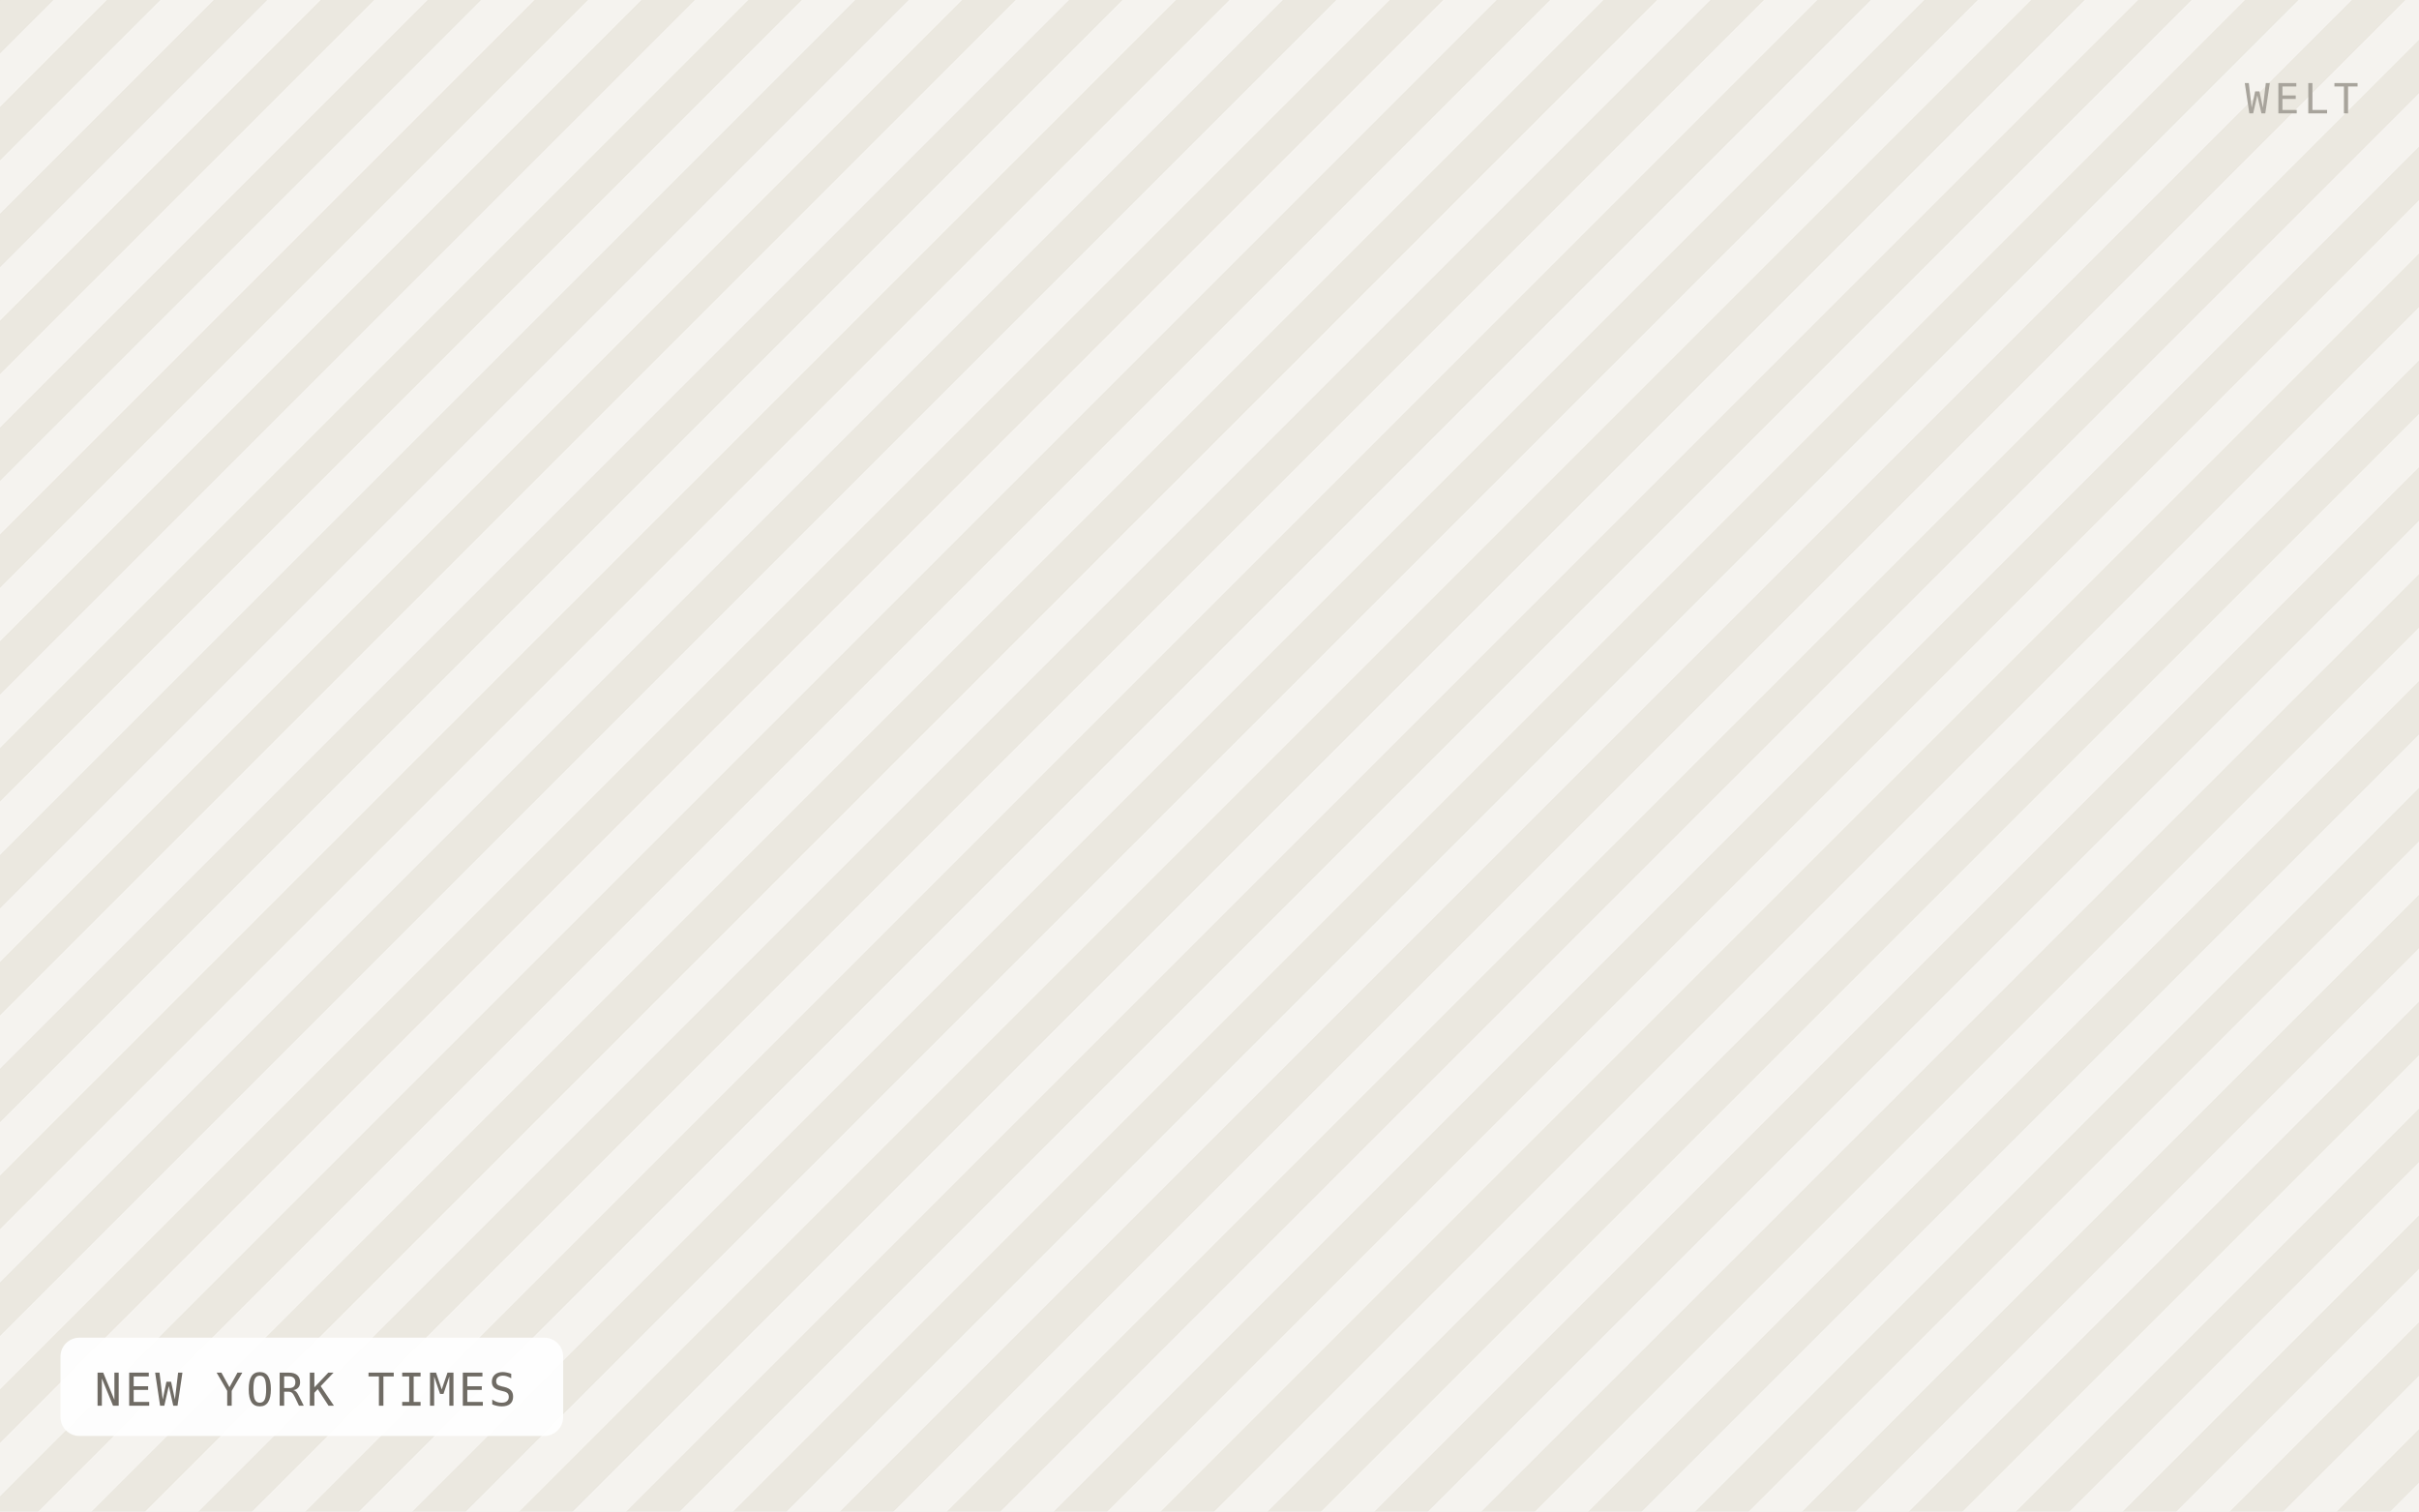
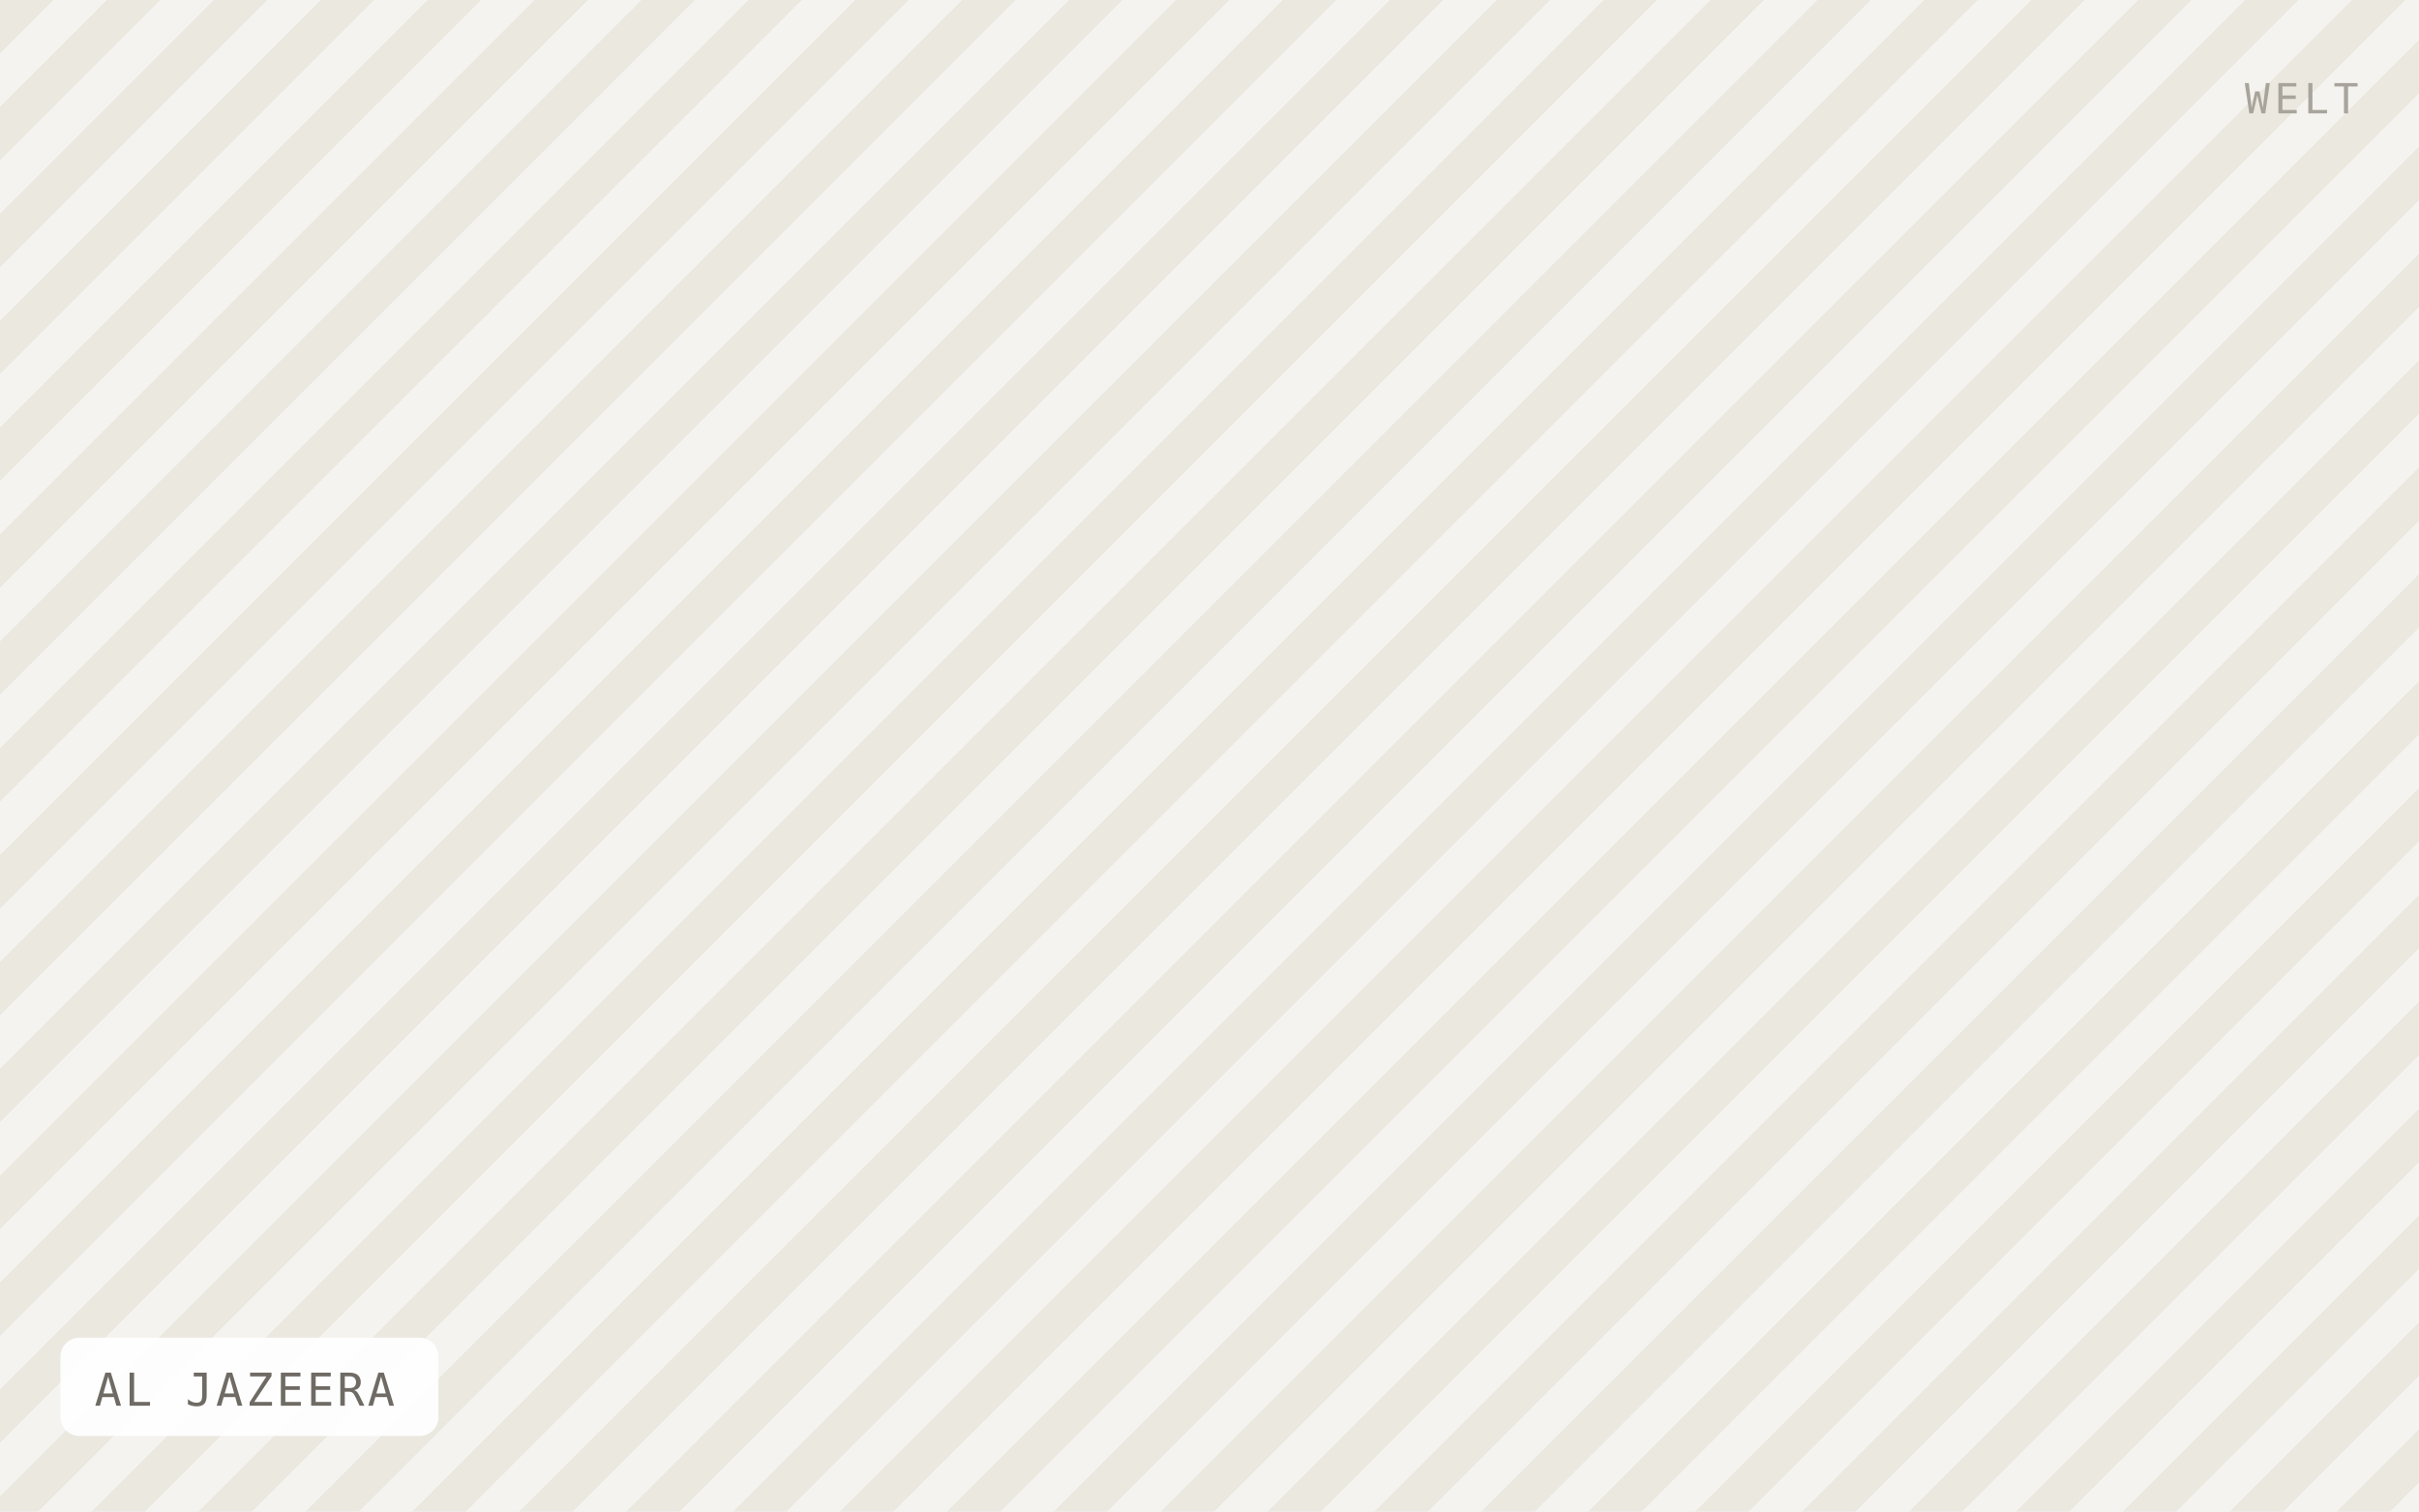
- <svg xmlns="http://www.w3.org/2000/svg" viewBox="0 0 640 400" width="640" height="400" role="img" aria-label="NEW YORK TIMES">
+ <svg xmlns="http://www.w3.org/2000/svg" viewBox="0 0 640 400" width="640" height="400" role="img" aria-label="AL JAZEERA">
  <defs>
    <pattern id="h" width="20" height="20" patternTransform="rotate(45)" patternUnits="userSpaceOnUse">
      <rect width="20" height="20" fill="#f5f3ef" />
      <rect width="10" height="20" fill="#ebe8e0" />
    </pattern>
  </defs>
  <rect width="640" height="400" fill="url(#h)" />
-   <rect x="16" y="354" width="133" height="26" rx="5" fill="#ffffff" fill-opacity="0.92" />
-   <text x="25" y="372" font-family="IBM Plex Mono, Menlo, monospace" font-size="12" letter-spacing="0.8" fill="#6f6b64">NEW YORK TIMES</text>
+   <rect x="16" y="354" width="100" height="26" rx="5" fill="#ffffff" fill-opacity="0.92" />
+   <text x="25" y="372" font-family="IBM Plex Mono, Menlo, monospace" font-size="12" letter-spacing="0.8" fill="#6f6b64">AL JAZEERA</text>
  <text x="624" y="30" text-anchor="end" font-family="IBM Plex Mono, Menlo, monospace" font-size="11" letter-spacing="1.2" fill="#a8a49c">WELT</text>
</svg>
